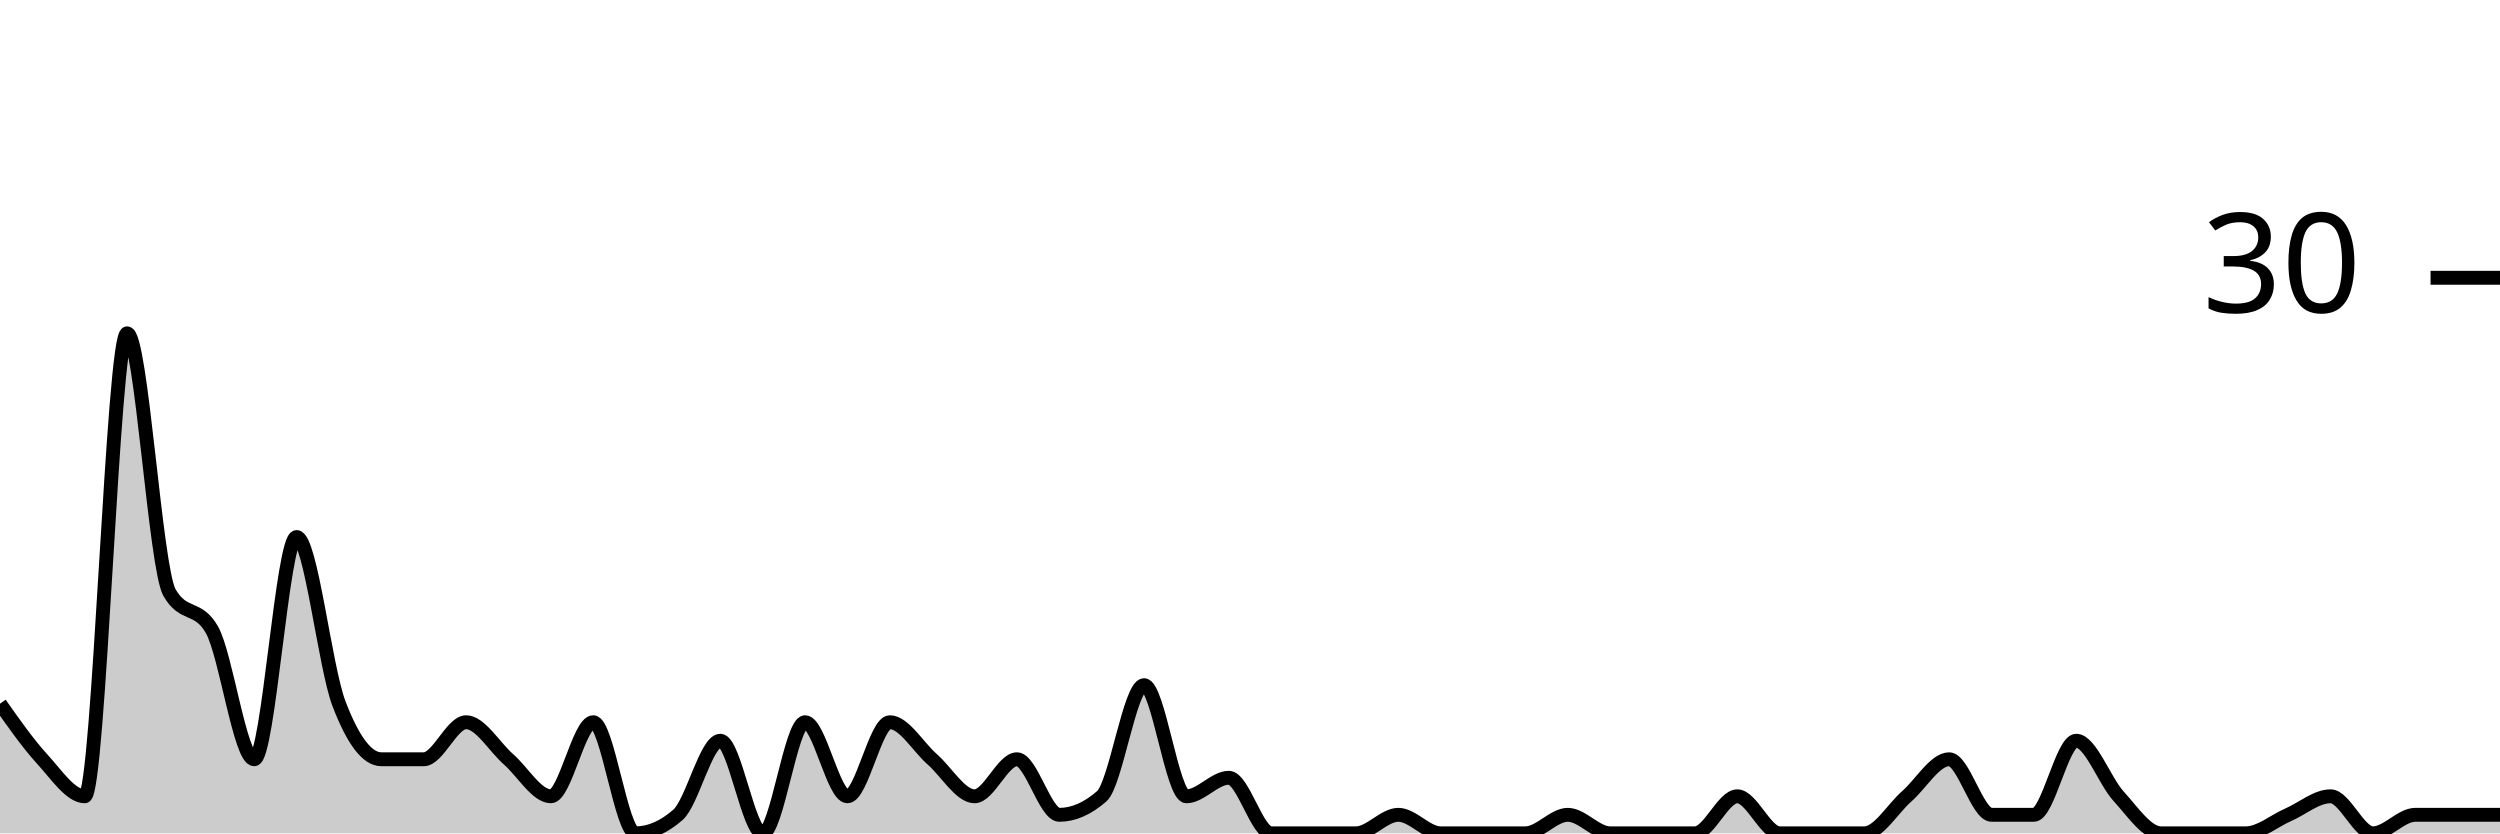
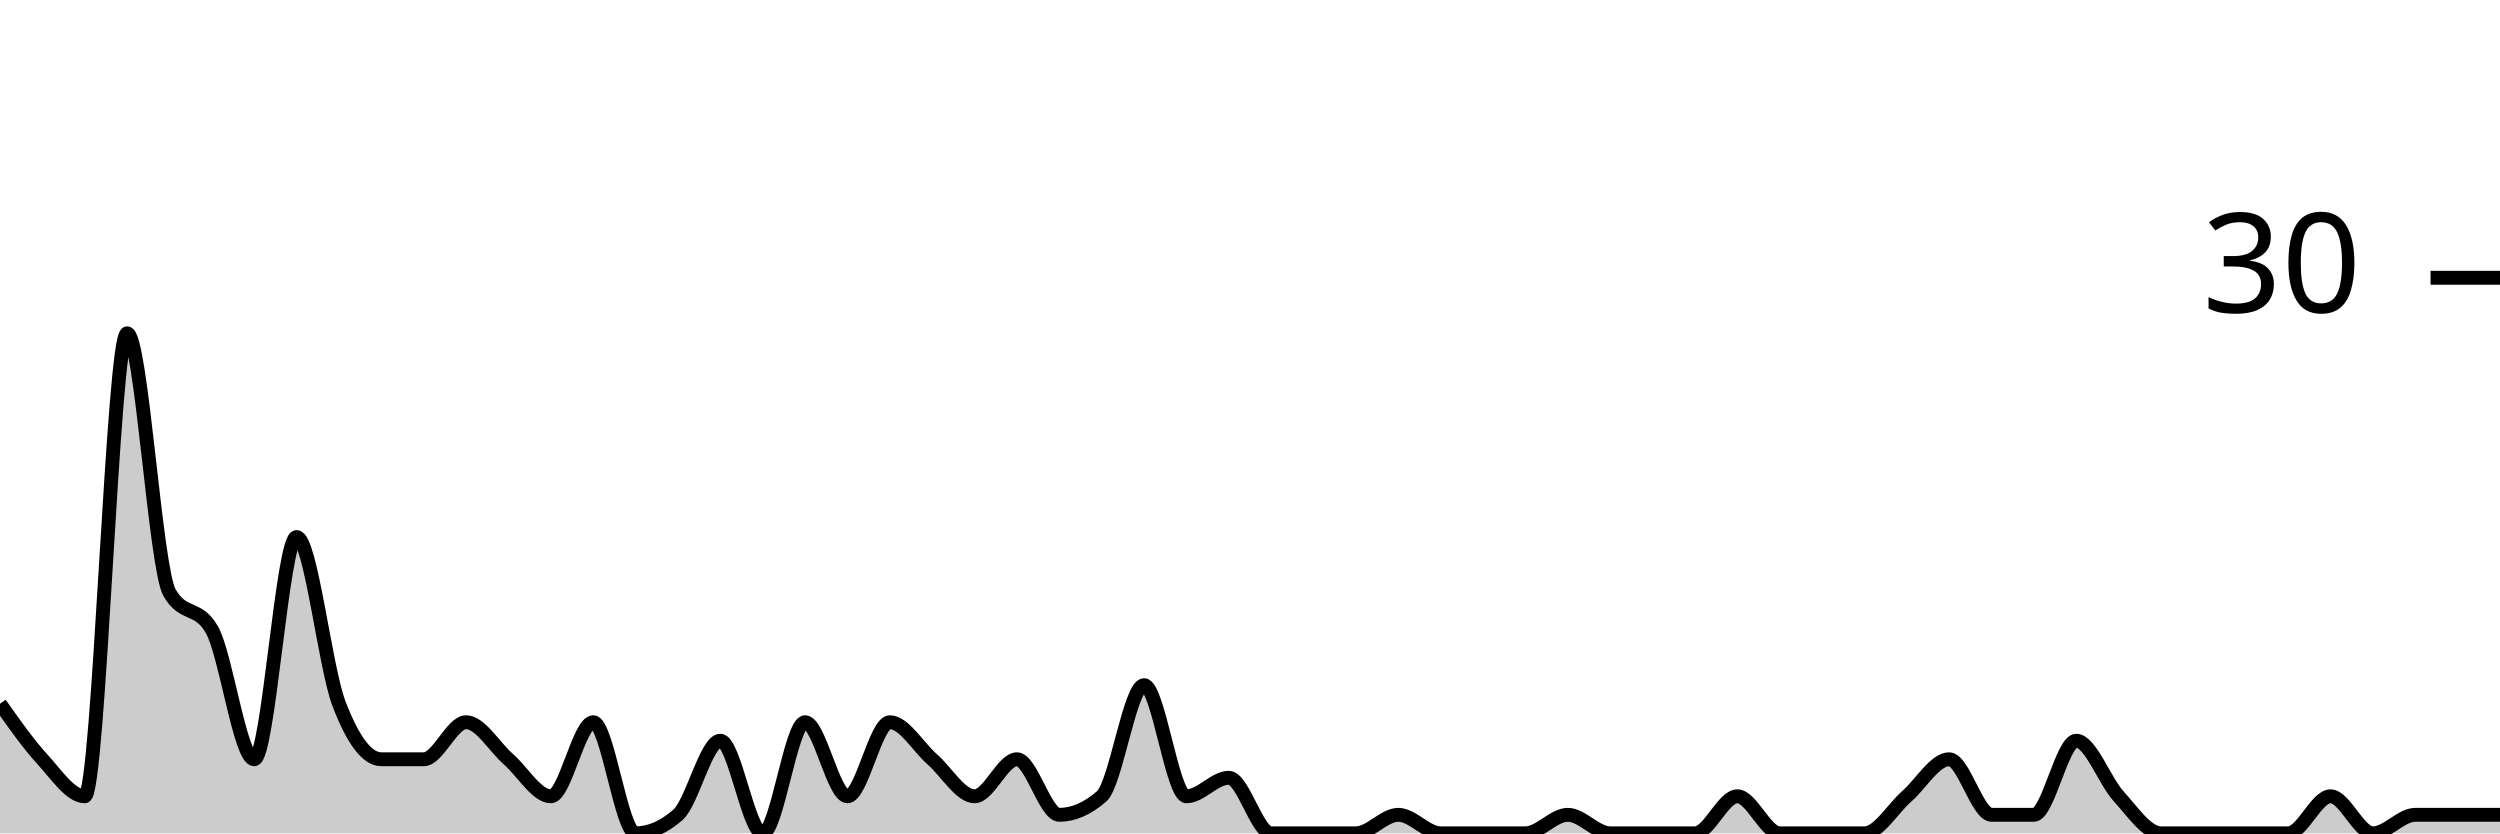
<svg xmlns="http://www.w3.org/2000/svg" viewBox="0 0 180 60">
  <g transform="translate(0,20)">
-     <path class="area" fill="rgba(0, 0, 0, 0.2)" d="M0,30.667C1.017,32.111,2.034,33.556,3.051,34.667C4.068,35.778,5.085,37.333,6.102,37.333C7.119,37.333,8.136,4,9.153,4C10.169,4,11.186,20.889,12.203,22.667C13.22,24.444,14.237,23.556,15.254,25.333C16.271,27.111,17.288,34.667,18.305,34.667C19.322,34.667,20.339,18.667,21.356,18.667C22.373,18.667,23.39,28,24.407,30.667C25.424,33.333,26.441,34.667,27.458,34.667C28.475,34.667,29.492,34.667,30.508,34.667C31.525,34.667,32.542,32,33.559,32C34.576,32,35.593,33.778,36.61,34.667C37.627,35.556,38.644,37.333,39.661,37.333C40.678,37.333,41.695,32,42.712,32C43.729,32,44.746,40,45.763,40C46.78,40,47.797,39.556,48.814,38.667C49.831,37.778,50.847,33.333,51.864,33.333C52.881,33.333,53.898,40,54.915,40C55.932,40,56.949,32,57.966,32C58.983,32,60,37.333,61.017,37.333C62.034,37.333,63.051,32,64.068,32C65.085,32,66.102,33.778,67.119,34.667C68.136,35.556,69.153,37.333,70.169,37.333C71.186,37.333,72.203,34.667,73.22,34.667C74.237,34.667,75.254,38.667,76.271,38.667C77.288,38.667,78.305,38.222,79.322,37.333C80.339,36.444,81.356,29.333,82.373,29.333C83.39,29.333,84.407,37.333,85.424,37.333C86.441,37.333,87.458,36,88.475,36C89.492,36,90.508,40,91.525,40C92.542,40,93.559,40,94.576,40C95.593,40,96.61,40,97.627,40C98.644,40,99.661,38.667,100.678,38.667C101.695,38.667,102.712,40,103.729,40C104.746,40,105.763,40,106.78,40C107.797,40,108.814,40,109.831,40C110.847,40,111.864,38.667,112.881,38.667C113.898,38.667,114.915,40,115.932,40C116.949,40,117.966,40,118.983,40C120,40,121.017,40,122.034,40C123.051,40,124.068,37.333,125.085,37.333C126.102,37.333,127.119,40,128.136,40C129.153,40,130.169,40,131.186,40C132.203,40,133.22,40,134.237,40C135.254,40,136.271,38.222,137.288,37.333C138.305,36.444,139.322,34.667,140.339,34.667C141.356,34.667,142.373,38.667,143.39,38.667C144.407,38.667,145.424,38.667,146.441,38.667C147.458,38.667,148.475,33.333,149.492,33.333C150.508,33.333,151.525,36.222,152.542,37.333C153.559,38.444,154.576,40,155.593,40C156.61,40,157.627,40,158.644,40C159.661,40,160.678,40,161.695,40C162.712,40,163.729,39.111,164.746,38.667C165.763,38.222,166.78,37.333,167.797,37.333C168.814,37.333,169.831,40,170.847,40C171.864,40,172.881,38.667,173.898,38.667C174.915,38.667,175.932,38.667,176.949,38.667C177.966,38.667,178.983,38.667,180,38.667L180,40C178.983,40,177.966,40,176.949,40C175.932,40,174.915,40,173.898,40C172.881,40,171.864,40,170.847,40C169.831,40,168.814,40,167.797,40C166.78,40,165.763,40,164.746,40C163.729,40,162.712,40,161.695,40C160.678,40,159.661,40,158.644,40C157.627,40,156.61,40,155.593,40C154.576,40,153.559,40,152.542,40C151.525,40,150.508,40,149.492,40C148.475,40,147.458,40,146.441,40C145.424,40,144.407,40,143.39,40C142.373,40,141.356,40,140.339,40C139.322,40,138.305,40,137.288,40C136.271,40,135.254,40,134.237,40C133.22,40,132.203,40,131.186,40C130.169,40,129.153,40,128.136,40C127.119,40,126.102,40,125.085,40C124.068,40,123.051,40,122.034,40C121.017,40,120,40,118.983,40C117.966,40,116.949,40,115.932,40C114.915,40,113.898,40,112.881,40C111.864,40,110.847,40,109.831,40C108.814,40,107.797,40,106.78,40C105.763,40,104.746,40,103.729,40C102.712,40,101.695,40,100.678,40C99.661,40,98.644,40,97.627,40C96.61,40,95.593,40,94.576,40C93.559,40,92.542,40,91.525,40C90.508,40,89.492,40,88.475,40C87.458,40,86.441,40,85.424,40C84.407,40,83.39,40,82.373,40C81.356,40,80.339,40,79.322,40C78.305,40,77.288,40,76.271,40C75.254,40,74.237,40,73.22,40C72.203,40,71.186,40,70.169,40C69.153,40,68.136,40,67.119,40C66.102,40,65.085,40,64.068,40C63.051,40,62.034,40,61.017,40C60,40,58.983,40,57.966,40C56.949,40,55.932,40,54.915,40C53.898,40,52.881,40,51.864,40C50.847,40,49.831,40,48.814,40C47.797,40,46.78,40,45.763,40C44.746,40,43.729,40,42.712,40C41.695,40,40.678,40,39.661,40C38.644,40,37.627,40,36.61,40C35.593,40,34.576,40,33.559,40C32.542,40,31.525,40,30.508,40C29.492,40,28.475,40,27.458,40C26.441,40,25.424,40,24.407,40C23.39,40,22.373,40,21.356,40C20.339,40,19.322,40,18.305,40C17.288,40,16.271,40,15.254,40C14.237,40,13.22,40,12.203,40C11.186,40,10.169,40,9.153,40C8.136,40,7.119,40,6.102,40C5.085,40,4.068,40,3.051,40C2.034,40,1.017,40,0,40Z" />
-     <path class="line" stroke="black" fill="none" d="M0,30.667C1.017,32.111,2.034,33.556,3.051,34.667C4.068,35.778,5.085,37.333,6.102,37.333C7.119,37.333,8.136,4,9.153,4C10.169,4,11.186,20.889,12.203,22.667C13.22,24.444,14.237,23.556,15.254,25.333C16.271,27.111,17.288,34.667,18.305,34.667C19.322,34.667,20.339,18.667,21.356,18.667C22.373,18.667,23.39,28,24.407,30.667C25.424,33.333,26.441,34.667,27.458,34.667C28.475,34.667,29.492,34.667,30.508,34.667C31.525,34.667,32.542,32,33.559,32C34.576,32,35.593,33.778,36.61,34.667C37.627,35.556,38.644,37.333,39.661,37.333C40.678,37.333,41.695,32,42.712,32C43.729,32,44.746,40,45.763,40C46.78,40,47.797,39.556,48.814,38.667C49.831,37.778,50.847,33.333,51.864,33.333C52.881,33.333,53.898,40,54.915,40C55.932,40,56.949,32,57.966,32C58.983,32,60,37.333,61.017,37.333C62.034,37.333,63.051,32,64.068,32C65.085,32,66.102,33.778,67.119,34.667C68.136,35.556,69.153,37.333,70.169,37.333C71.186,37.333,72.203,34.667,73.22,34.667C74.237,34.667,75.254,38.667,76.271,38.667C77.288,38.667,78.305,38.222,79.322,37.333C80.339,36.444,81.356,29.333,82.373,29.333C83.39,29.333,84.407,37.333,85.424,37.333C86.441,37.333,87.458,36,88.475,36C89.492,36,90.508,40,91.525,40C92.542,40,93.559,40,94.576,40C95.593,40,96.61,40,97.627,40C98.644,40,99.661,38.667,100.678,38.667C101.695,38.667,102.712,40,103.729,40C104.746,40,105.763,40,106.78,40C107.797,40,108.814,40,109.831,40C110.847,40,111.864,38.667,112.881,38.667C113.898,38.667,114.915,40,115.932,40C116.949,40,117.966,40,118.983,40C120,40,121.017,40,122.034,40C123.051,40,124.068,37.333,125.085,37.333C126.102,37.333,127.119,40,128.136,40C129.153,40,130.169,40,131.186,40C132.203,40,133.22,40,134.237,40C135.254,40,136.271,38.222,137.288,37.333C138.305,36.444,139.322,34.667,140.339,34.667C141.356,34.667,142.373,38.667,143.39,38.667C144.407,38.667,145.424,38.667,146.441,38.667C147.458,38.667,148.475,33.333,149.492,33.333C150.508,33.333,151.525,36.222,152.542,37.333C153.559,38.444,154.576,40,155.593,40C156.61,40,157.627,40,158.644,40C159.661,40,160.678,40,161.695,40C162.712,40,163.729,39.111,164.746,38.667C165.763,38.222,166.78,37.333,167.797,37.333C168.814,37.333,169.831,40,170.847,40C171.864,40,172.881,38.667,173.898,38.667C174.915,38.667,175.932,38.667,176.949,38.667C177.966,38.667,178.983,38.667,180,38.667" />
+     <path class="area" fill="rgba(0, 0, 0, 0.2)" d="M0,30.667C1.017,32.111,2.034,33.556,3.051,34.667C4.068,35.778,5.085,37.333,6.102,37.333C7.119,37.333,8.136,4,9.153,4C10.169,4,11.186,20.889,12.203,22.667C13.22,24.444,14.237,23.556,15.254,25.333C16.271,27.111,17.288,34.667,18.305,34.667C19.322,34.667,20.339,18.667,21.356,18.667C22.373,18.667,23.39,28,24.407,30.667C25.424,33.333,26.441,34.667,27.458,34.667C28.475,34.667,29.492,34.667,30.508,34.667C31.525,34.667,32.542,32,33.559,32C34.576,32,35.593,33.778,36.61,34.667C37.627,35.556,38.644,37.333,39.661,37.333C40.678,37.333,41.695,32,42.712,32C43.729,32,44.746,40,45.763,40C46.78,40,47.797,39.556,48.814,38.667C49.831,37.778,50.847,33.333,51.864,33.333C52.881,33.333,53.898,40,54.915,40C55.932,40,56.949,32,57.966,32C58.983,32,60,37.333,61.017,37.333C62.034,37.333,63.051,32,64.068,32C65.085,32,66.102,33.778,67.119,34.667C68.136,35.556,69.153,37.333,70.169,37.333C71.186,37.333,72.203,34.667,73.22,34.667C74.237,34.667,75.254,38.667,76.271,38.667C77.288,38.667,78.305,38.222,79.322,37.333C80.339,36.444,81.356,29.333,82.373,29.333C83.39,29.333,84.407,37.333,85.424,37.333C86.441,37.333,87.458,36,88.475,36C89.492,36,90.508,40,91.525,40C92.542,40,93.559,40,94.576,40C95.593,40,96.61,40,97.627,40C98.644,40,99.661,38.667,100.678,38.667C101.695,38.667,102.712,40,103.729,40C104.746,40,105.763,40,106.78,40C107.797,40,108.814,40,109.831,40C110.847,40,111.864,38.667,112.881,38.667C113.898,38.667,114.915,40,115.932,40C116.949,40,117.966,40,118.983,40C120,40,121.017,40,122.034,40C123.051,40,124.068,37.333,125.085,37.333C126.102,37.333,127.119,40,128.136,40C129.153,40,130.169,40,131.186,40C132.203,40,133.22,40,134.237,40C135.254,40,136.271,38.222,137.288,37.333C138.305,36.444,139.322,34.667,140.339,34.667C141.356,34.667,142.373,38.667,143.39,38.667C144.407,38.667,145.424,38.667,146.441,38.667C147.458,38.667,148.475,33.333,149.492,33.333C150.508,33.333,151.525,36.222,152.542,37.333C153.559,38.444,154.576,40,155.593,40C156.61,40,157.627,40,158.644,40C159.661,40,160.678,40,161.695,40C162.712,40,163.729,40,164.746,40C165.763,40,166.78,37.333,167.797,37.333C168.814,37.333,169.831,40,170.847,40C171.864,40,172.881,38.667,173.898,38.667C174.915,38.667,175.932,38.667,176.949,38.667C177.966,38.667,178.983,38.667,180,38.667L180,40C178.983,40,177.966,40,176.949,40C175.932,40,174.915,40,173.898,40C172.881,40,171.864,40,170.847,40C169.831,40,168.814,40,167.797,40C166.78,40,165.763,40,164.746,40C163.729,40,162.712,40,161.695,40C160.678,40,159.661,40,158.644,40C157.627,40,156.61,40,155.593,40C154.576,40,153.559,40,152.542,40C151.525,40,150.508,40,149.492,40C148.475,40,147.458,40,146.441,40C145.424,40,144.407,40,143.39,40C142.373,40,141.356,40,140.339,40C139.322,40,138.305,40,137.288,40C136.271,40,135.254,40,134.237,40C133.22,40,132.203,40,131.186,40C130.169,40,129.153,40,128.136,40C127.119,40,126.102,40,125.085,40C124.068,40,123.051,40,122.034,40C121.017,40,120,40,118.983,40C117.966,40,116.949,40,115.932,40C114.915,40,113.898,40,112.881,40C111.864,40,110.847,40,109.831,40C108.814,40,107.797,40,106.78,40C105.763,40,104.746,40,103.729,40C102.712,40,101.695,40,100.678,40C99.661,40,98.644,40,97.627,40C96.61,40,95.593,40,94.576,40C93.559,40,92.542,40,91.525,40C90.508,40,89.492,40,88.475,40C87.458,40,86.441,40,85.424,40C84.407,40,83.39,40,82.373,40C81.356,40,80.339,40,79.322,40C78.305,40,77.288,40,76.271,40C75.254,40,74.237,40,73.22,40C72.203,40,71.186,40,70.169,40C69.153,40,68.136,40,67.119,40C66.102,40,65.085,40,64.068,40C63.051,40,62.034,40,61.017,40C60,40,58.983,40,57.966,40C56.949,40,55.932,40,54.915,40C53.898,40,52.881,40,51.864,40C50.847,40,49.831,40,48.814,40C47.797,40,46.78,40,45.763,40C44.746,40,43.729,40,42.712,40C41.695,40,40.678,40,39.661,40C38.644,40,37.627,40,36.61,40C35.593,40,34.576,40,33.559,40C32.542,40,31.525,40,30.508,40C29.492,40,28.475,40,27.458,40C26.441,40,25.424,40,24.407,40C23.39,40,22.373,40,21.356,40C20.339,40,19.322,40,18.305,40C17.288,40,16.271,40,15.254,40C14.237,40,13.22,40,12.203,40C11.186,40,10.169,40,9.153,40C8.136,40,7.119,40,6.102,40C5.085,40,4.068,40,3.051,40C2.034,40,1.017,40,0,40Z" />
+     <path class="line" stroke="black" fill="none" d="M0,30.667C1.017,32.111,2.034,33.556,3.051,34.667C4.068,35.778,5.085,37.333,6.102,37.333C7.119,37.333,8.136,4,9.153,4C10.169,4,11.186,20.889,12.203,22.667C13.22,24.444,14.237,23.556,15.254,25.333C16.271,27.111,17.288,34.667,18.305,34.667C19.322,34.667,20.339,18.667,21.356,18.667C22.373,18.667,23.39,28,24.407,30.667C25.424,33.333,26.441,34.667,27.458,34.667C28.475,34.667,29.492,34.667,30.508,34.667C31.525,34.667,32.542,32,33.559,32C34.576,32,35.593,33.778,36.61,34.667C37.627,35.556,38.644,37.333,39.661,37.333C40.678,37.333,41.695,32,42.712,32C43.729,32,44.746,40,45.763,40C46.78,40,47.797,39.556,48.814,38.667C49.831,37.778,50.847,33.333,51.864,33.333C52.881,33.333,53.898,40,54.915,40C55.932,40,56.949,32,57.966,32C58.983,32,60,37.333,61.017,37.333C62.034,37.333,63.051,32,64.068,32C65.085,32,66.102,33.778,67.119,34.667C68.136,35.556,69.153,37.333,70.169,37.333C71.186,37.333,72.203,34.667,73.22,34.667C74.237,34.667,75.254,38.667,76.271,38.667C77.288,38.667,78.305,38.222,79.322,37.333C80.339,36.444,81.356,29.333,82.373,29.333C83.39,29.333,84.407,37.333,85.424,37.333C86.441,37.333,87.458,36,88.475,36C89.492,36,90.508,40,91.525,40C92.542,40,93.559,40,94.576,40C95.593,40,96.61,40,97.627,40C98.644,40,99.661,38.667,100.678,38.667C101.695,38.667,102.712,40,103.729,40C104.746,40,105.763,40,106.78,40C107.797,40,108.814,40,109.831,40C110.847,40,111.864,38.667,112.881,38.667C113.898,38.667,114.915,40,115.932,40C116.949,40,117.966,40,118.983,40C120,40,121.017,40,122.034,40C123.051,40,124.068,37.333,125.085,37.333C126.102,37.333,127.119,40,128.136,40C129.153,40,130.169,40,131.186,40C132.203,40,133.22,40,134.237,40C135.254,40,136.271,38.222,137.288,37.333C138.305,36.444,139.322,34.667,140.339,34.667C141.356,34.667,142.373,38.667,143.39,38.667C144.407,38.667,145.424,38.667,146.441,38.667C147.458,38.667,148.475,33.333,149.492,33.333C150.508,33.333,151.525,36.222,152.542,37.333C153.559,38.444,154.576,40,155.593,40C156.61,40,157.627,40,158.644,40C159.661,40,160.678,40,161.695,40C162.712,40,163.729,40,164.746,40C165.763,40,166.78,37.333,167.797,37.333C168.814,37.333,169.831,40,170.847,40C171.864,40,172.881,38.667,173.898,38.667C174.915,38.667,175.932,38.667,176.949,38.667C177.966,38.667,178.983,38.667,180,38.667" />
    <path class="axis-ceiling" stroke-width="1" stroke="black" fill="none" d="M175,0L180,0" />
    <text class="axis-ceiling-label" font-family="sans-serif" text-anchor="end" font-size="10px" x="170" y="2.5">30</text>
  </g>
</svg>
